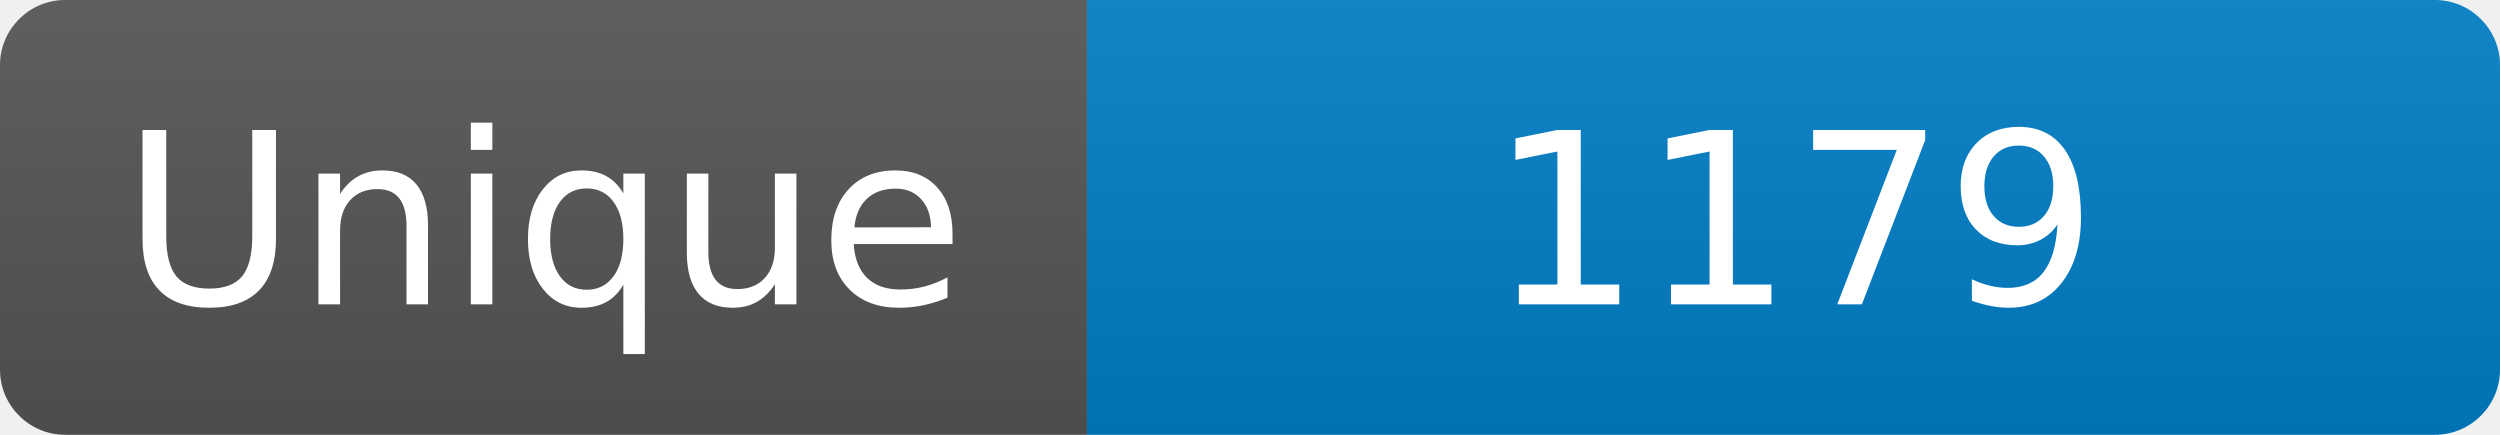
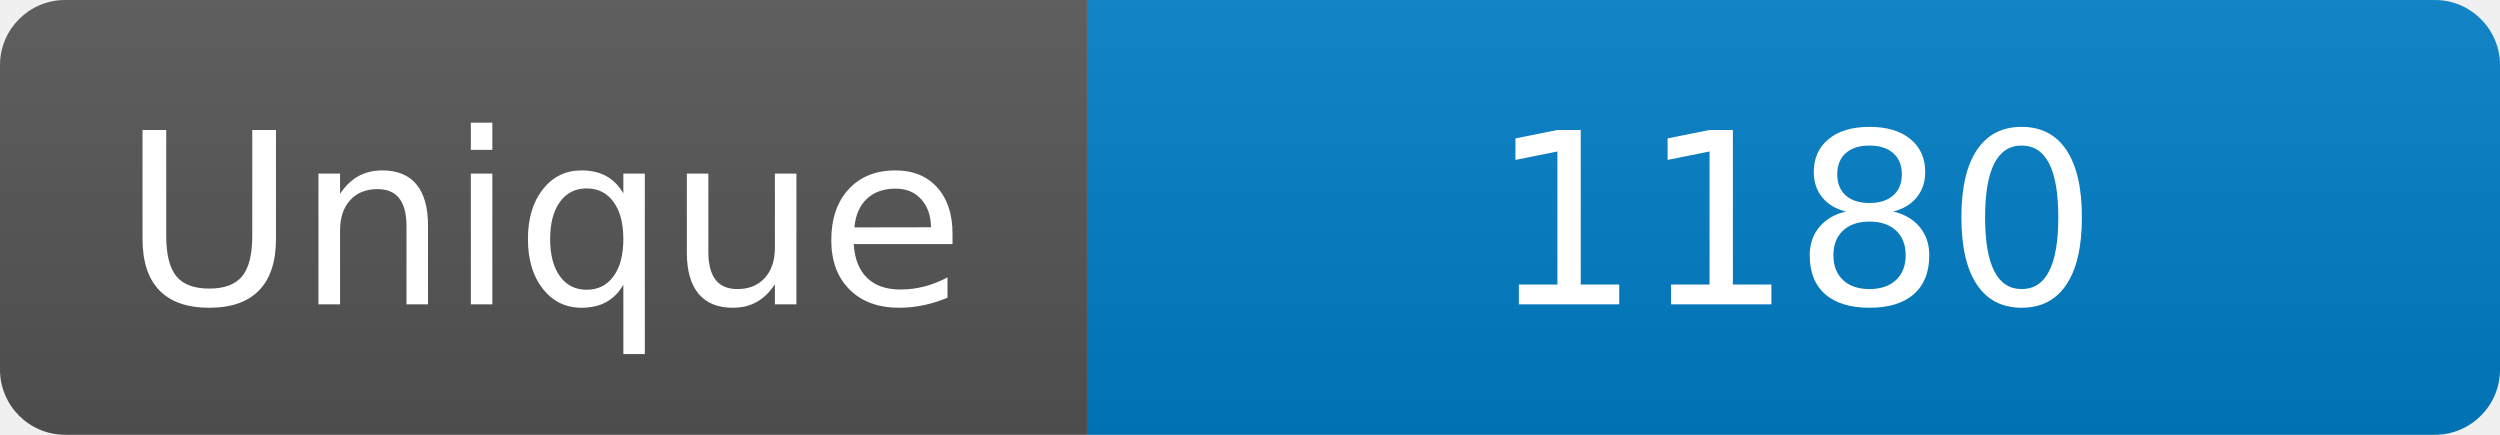
<svg xmlns="http://www.w3.org/2000/svg" width="115" height="20" role="img" aria-label="Maintained?: yes">
  <linearGradient id="s" x2="0" y2="100%">
    <stop offset="0" stop-color="#bbb" stop-opacity=".1" />
    <stop offset="1" stop-opacity=".1" />
  </linearGradient>
  <clipPath id="r">
    <rect width="115" height="20" rx="3" fill="#fff" />
  </clipPath>
  <g clip-path="url(#r)">
    <rect width="50" height="20" fill="#555" />
    <rect x="50" width="160" height="20" fill="#007ec6" />
    <rect width="115" height="20" fill="url(#s)" />
  </g>
  <g fill="#fff" text-anchor="middle" font-family="Verdana,Geneva,DejaVu Sans,sans-serif" font-size="110">
    <text x="250" y="140" transform="scale(.1)" fill="#fff">Unique</text>
-     <text x="825" y="140" transform="scale(.1)" fill="#fff">1179</text>
+     <text x="825" y="140" transform="scale(.1)" fill="#fff">1180</text>
  </g>
</svg>
